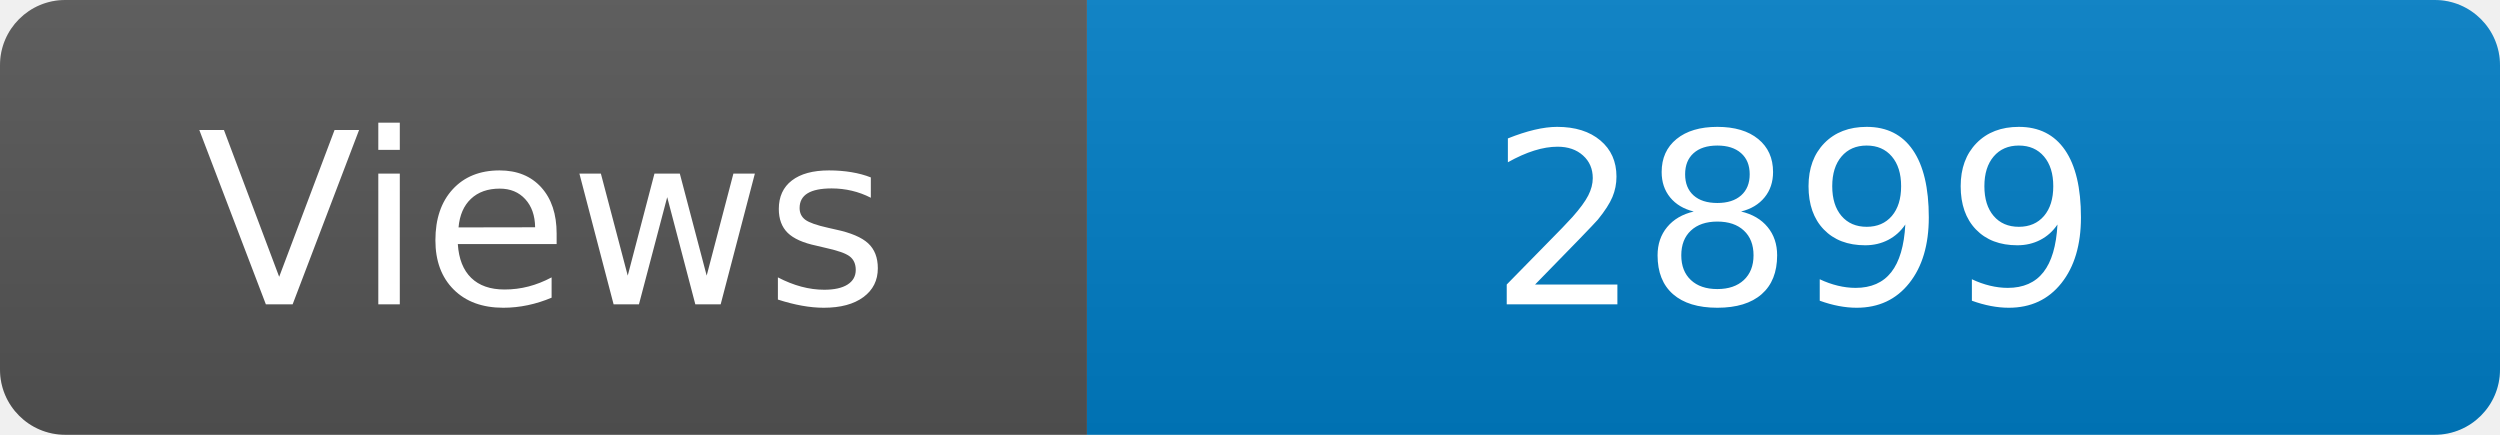
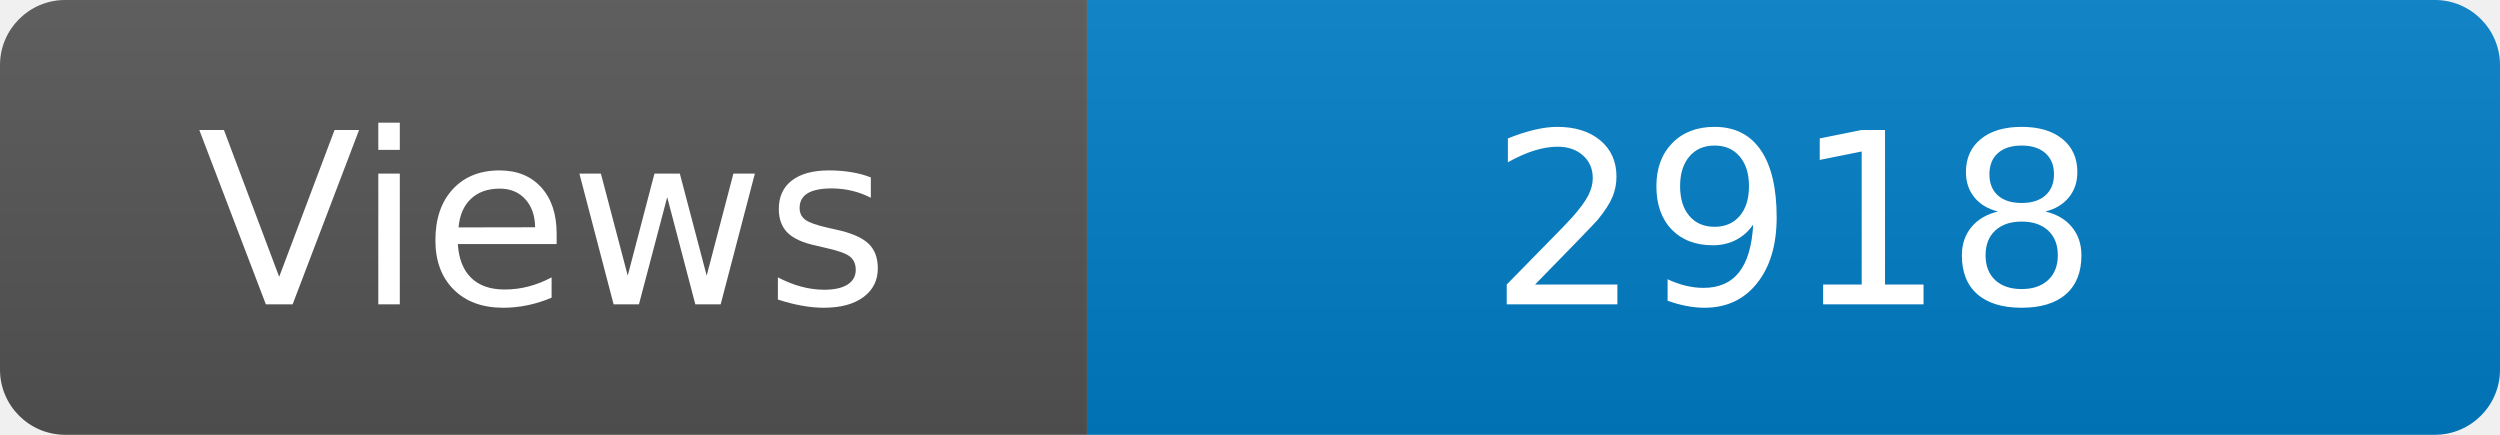
<svg xmlns="http://www.w3.org/2000/svg" width="115" height="20" role="img" aria-label="Maintained?: yes">
  <linearGradient id="s" x2="0" y2="100%">
    <stop offset="0" stop-color="#bbb" stop-opacity=".1" />
    <stop offset="1" stop-opacity=".1" />
  </linearGradient>
  <clipPath id="r">
    <rect width="115" height="20" rx="3" fill="#fff" />
  </clipPath>
  <g clip-path="url(#r)">
    <rect width="50" height="20" fill="#555" />
    <rect x="50" width="160" height="20" fill="#007ec6" />
    <rect width="115" height="20" fill="url(#s)" />
  </g>
  <g fill="#fff" text-anchor="middle" font-family="Verdana,Geneva,DejaVu Sans,sans-serif" font-size="110">
    <text x="250" y="140" transform="scale(.1)" fill="#fff">Views</text>
-     <text x="825" y="140" transform="scale(.1)" fill="#fff">2899</text>
+     <text x="825" y="140" transform="scale(.1)" fill="#fff">2918</text>
  </g>
</svg>
